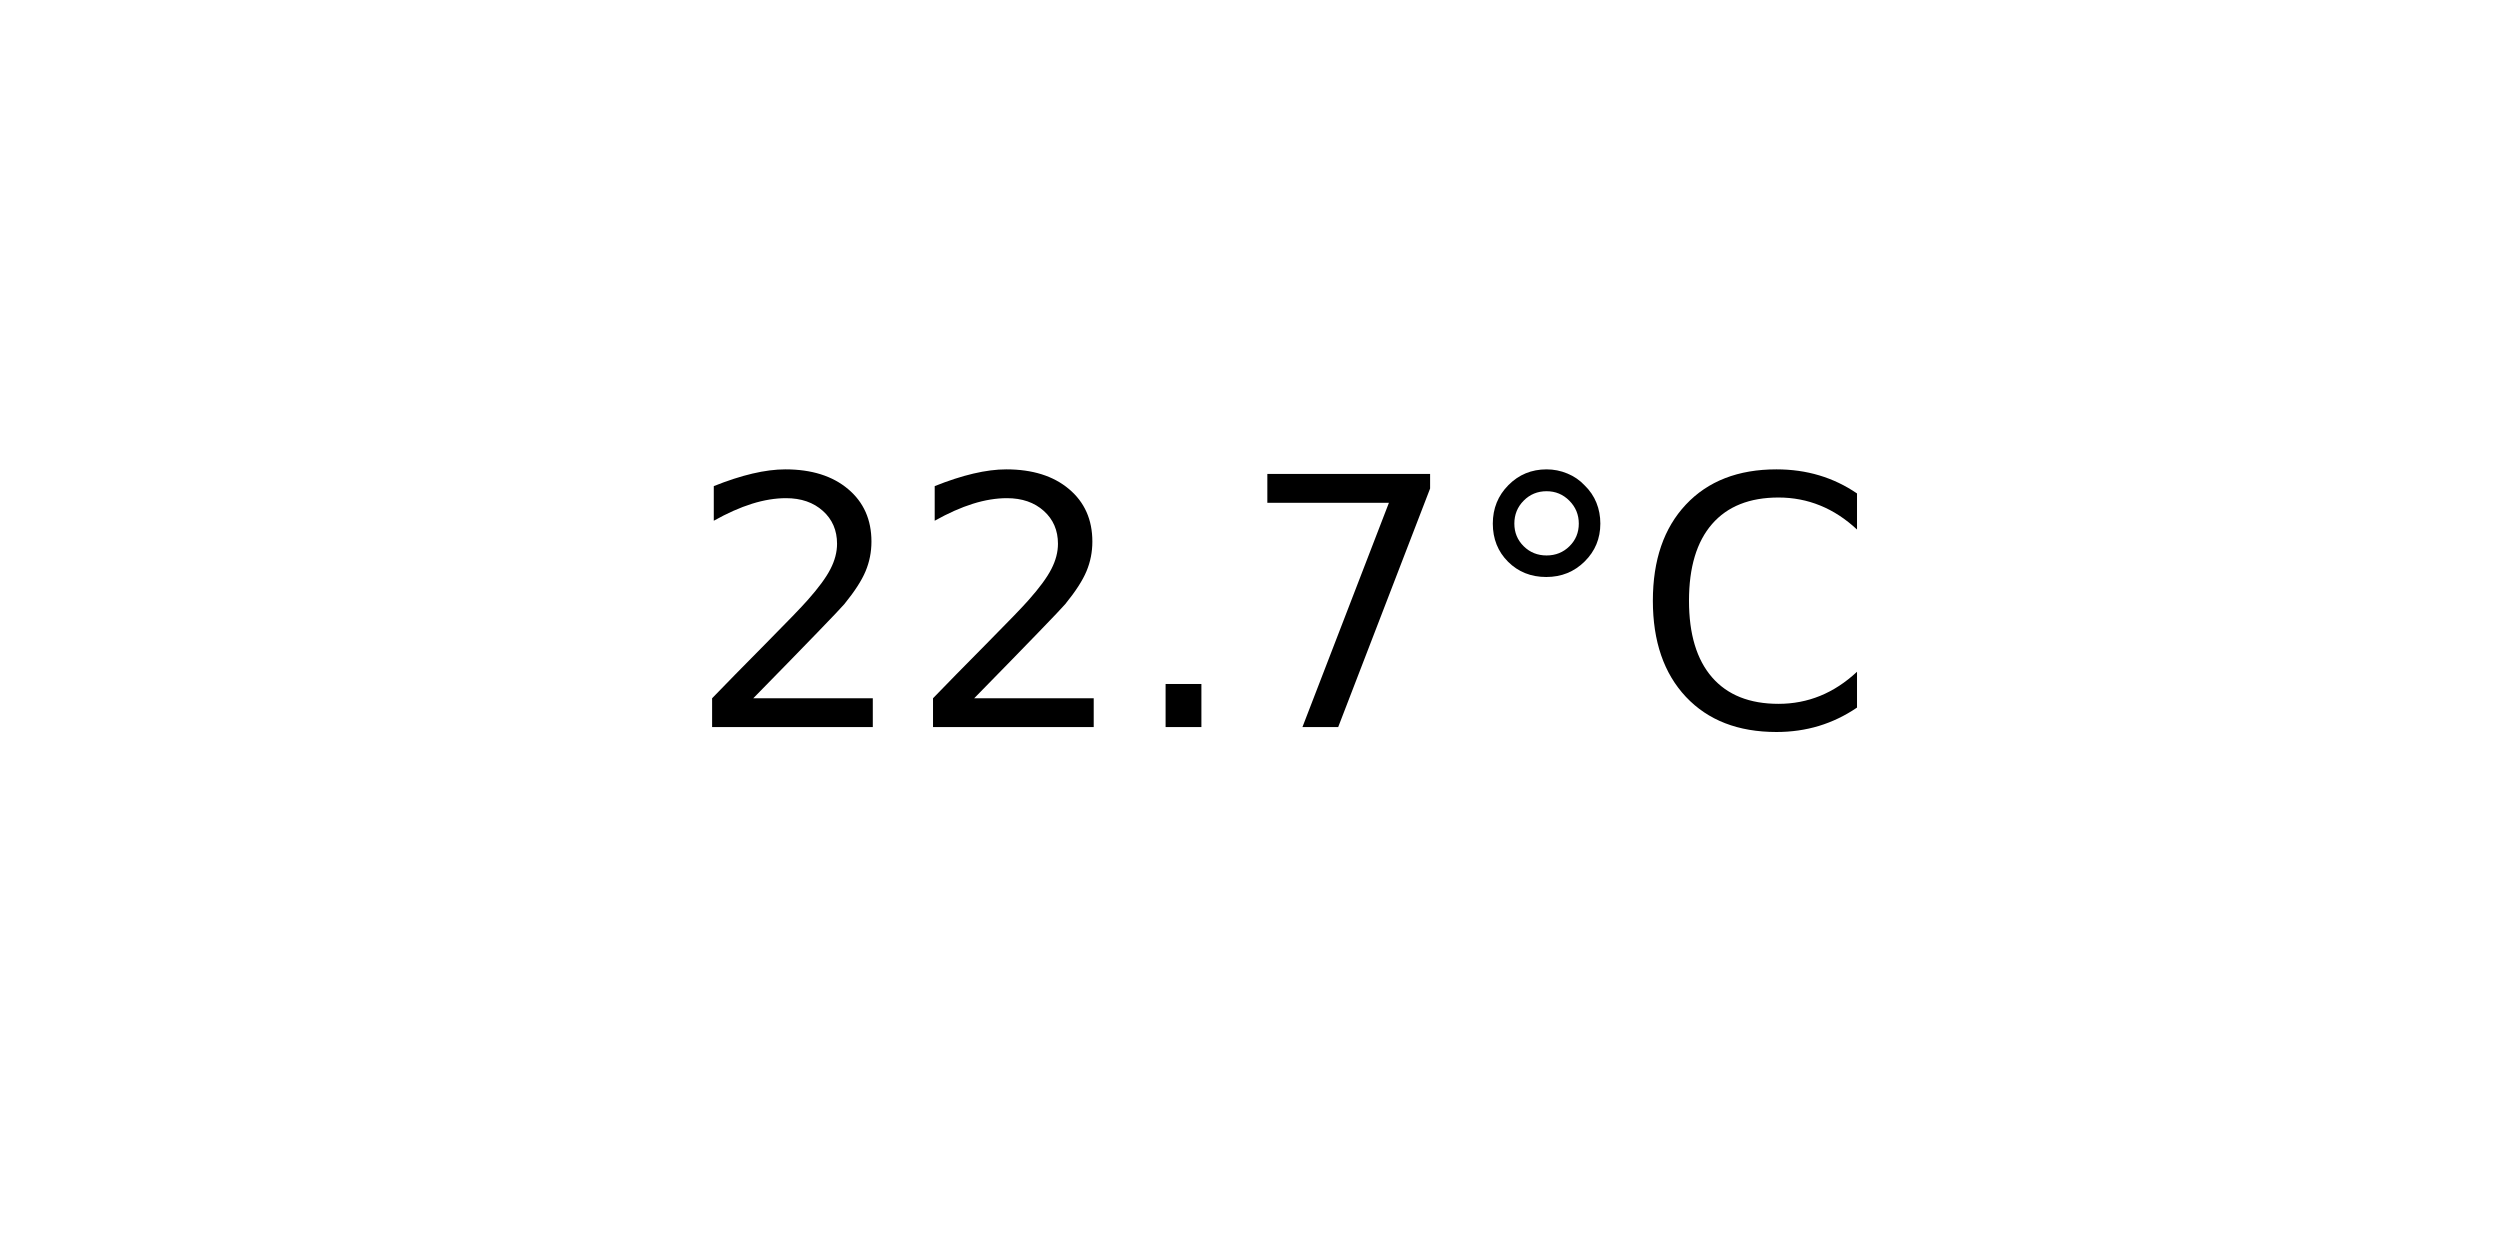
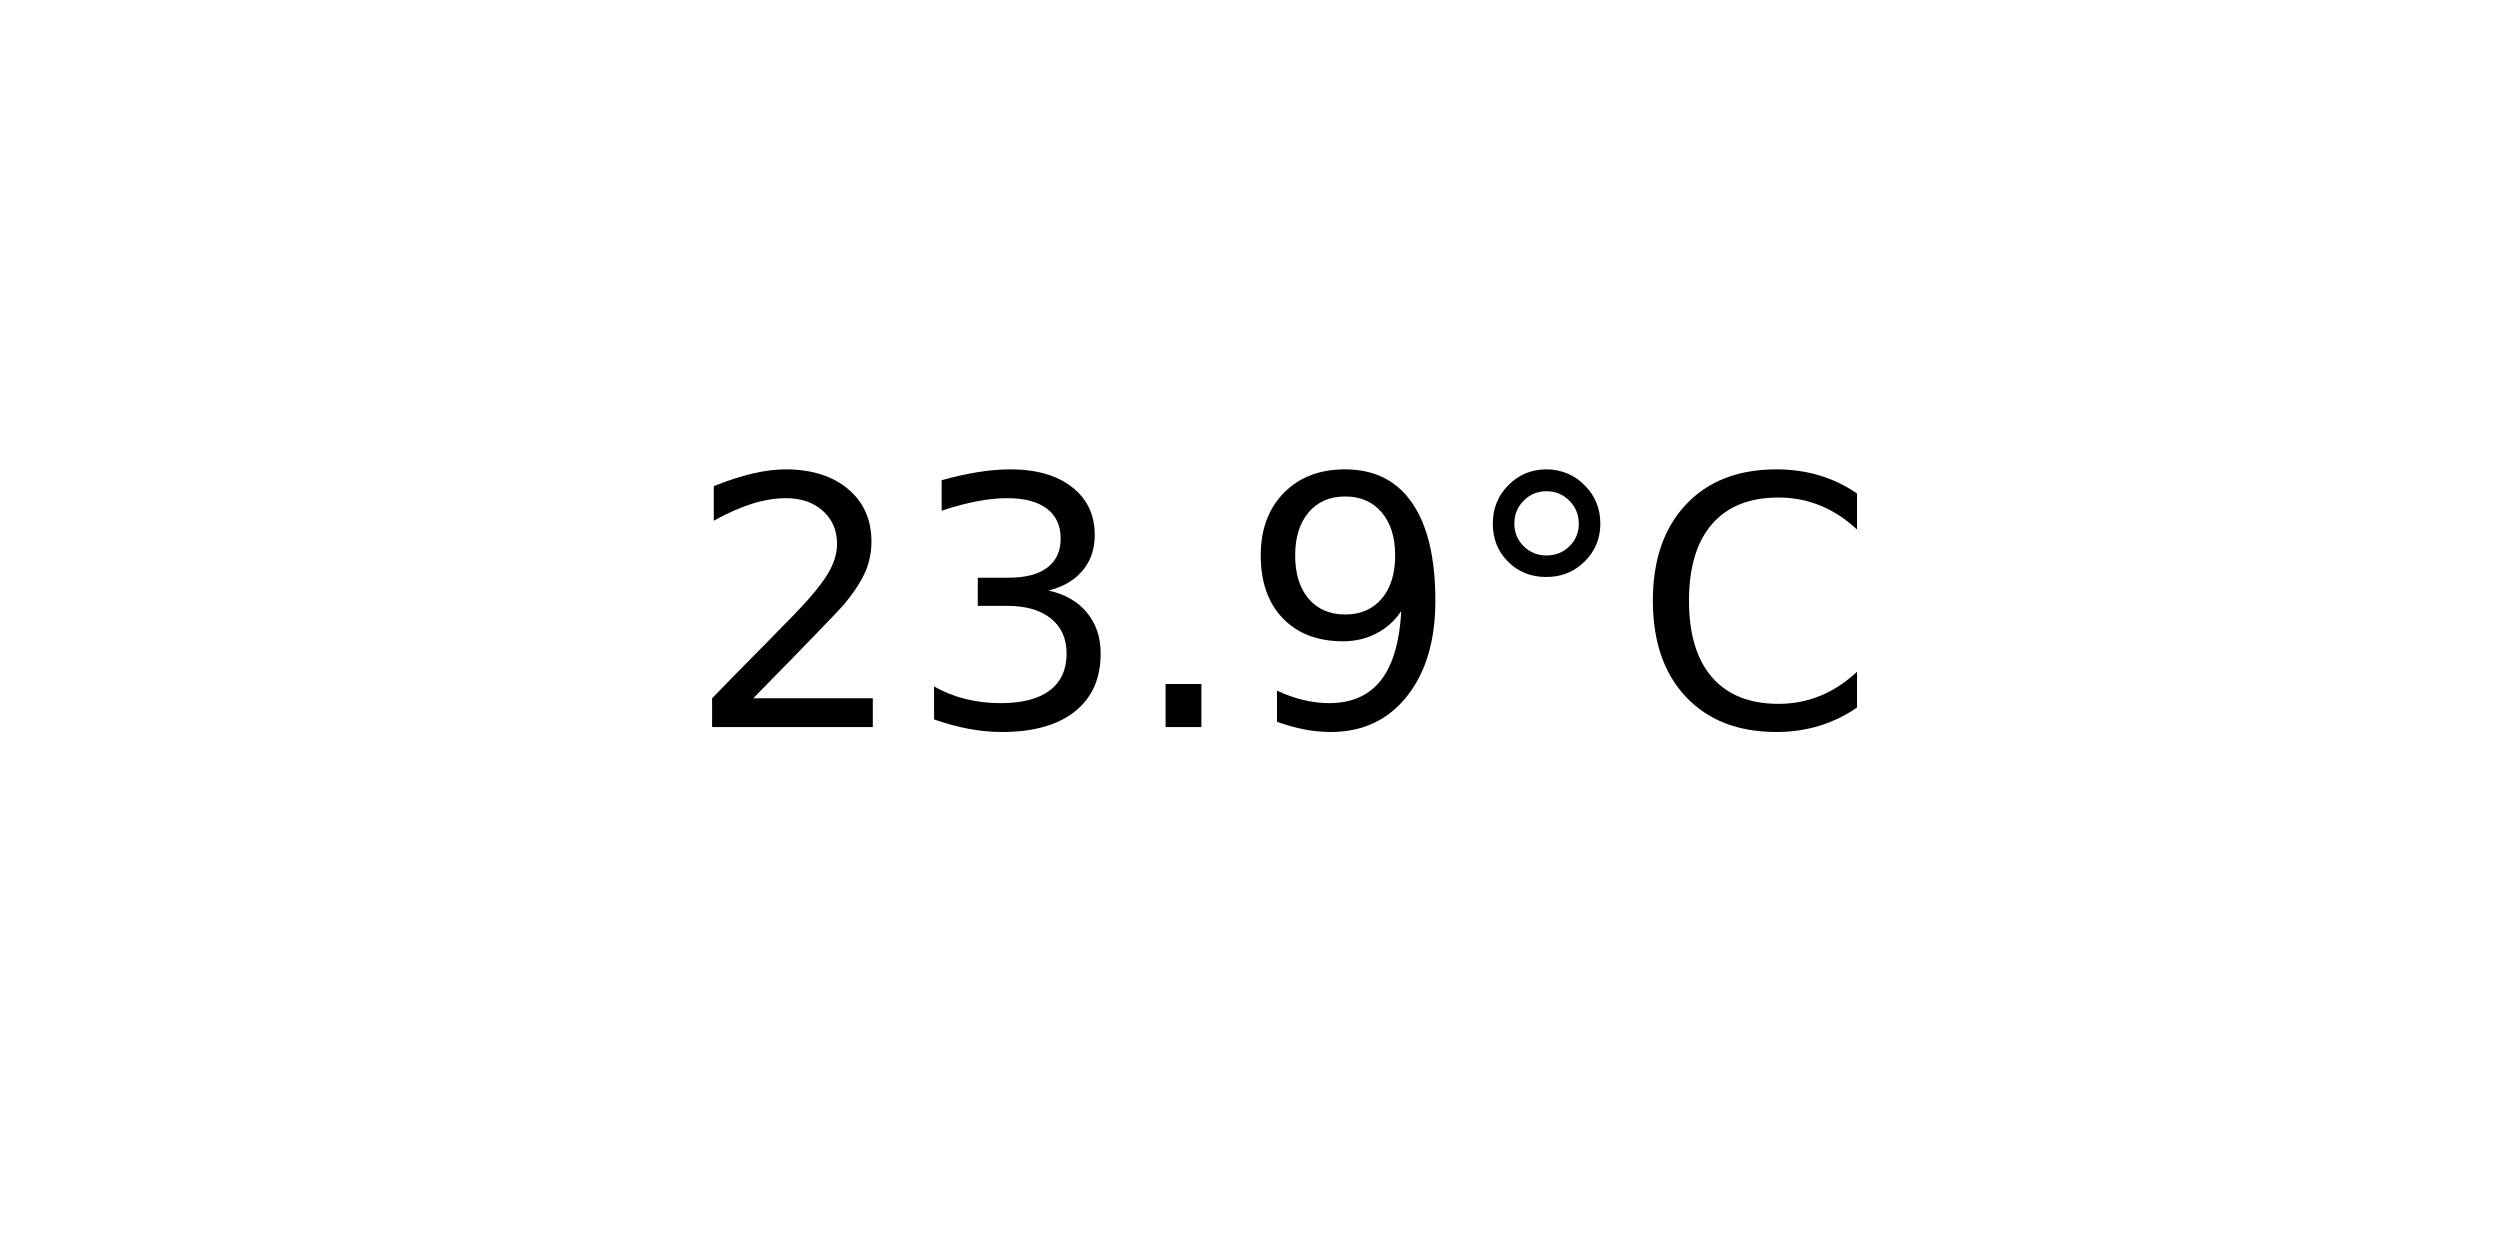
<svg xmlns="http://www.w3.org/2000/svg" xmlns:xlink="http://www.w3.org/1999/xlink" width="72pt" height="36pt" viewBox="0 0 72 36" version="1.1">
  <defs>
    <style type="text/css">*{stroke-linejoin: round; stroke-linecap: butt}</style>
  </defs>
  <g id="figure_1">
    <g id="axes_1">
      <g id="text_1">
        <g transform="translate(19.77578 20.93937) scale(0.1 -0.1)">
          <defs>
            <path id="DejaVuSans-32" d="M 1228 531  L 3431 531  L 3431 0  L 469 0  L 469 531  Q 828 903 1448 1529  Q 2069 2156 2228 2338  Q 2531 2678 2651 2914  Q 2772 3150 2772 3378  Q 2772 3750 2511 3984  Q 2250 4219 1831 4219  Q 1534 4219 1204 4116  Q 875 4013 500 3803  L 500 4441  Q 881 4594 1212 4672  Q 1544 4750 1819 4750  Q 2544 4750 2975 4387  Q 3406 4025 3406 3419  Q 3406 3131 3298 2873  Q 3191 2616 2906 2266  Q 2828 2175 2409 1742  Q 1991 1309 1228 531  z " transform="scale(0.015625)" />
+             <path id="DejaVuSans-33" d="M 2597 2516  Q 3050 2419 3304 2112  Q 3559 1806 3559 1356  Q 3559 666 3084 287  Q 2609 -91 1734 -91  Q 1441 -91 1130 -33  Q 819 25 488 141  L 488 750  Q 750 597 1062 519  Q 1375 441 1716 441  Q 2309 441 2620 675  Q 2931 909 2931 1356  Q 2931 1769 2642 2001  Q 2353 2234 1838 2234  L 1294 2234  L 1294 2753  L 1863 2753  Q 2328 2753 2575 2939  Q 2822 3125 2822 3475  Q 2822 3834 2567 4026  Q 2313 4219 1838 4219  Q 1578 4219 1281 4162  Q 984 4106 628 3988  L 628 4550  Q 988 4650 1302 4700  Q 1616 4750 1894 4750  Q 2613 4750 3031 4423  Q 3450 4097 3450 3541  Q 3450 3153 3228 2886  Q 3006 2619 2597 2516  z " transform="scale(0.015625)" />
            <path id="DejaVuSans-2e" d="M 684 794  L 1344 794  L 1344 0  L 684 0  L 684 794  z " transform="scale(0.015625)" />
-             <path id="DejaVuSans-37" d="M 525 4666  L 3525 4666  L 3525 4397  L 1831 0  L 1172 0  L 2766 4134  L 525 4134  L 525 4666  z " transform="scale(0.015625)" />
+             <path id="DejaVuSans-39" d="M 703 97  L 703 672  Q 941 559 1184 500  Q 1428 441 1663 441  Q 2288 441 2617 861  Q 2947 1281 2994 2138  Q 2813 1869 2534 1725  Q 2256 1581 1919 1581  Q 1219 1581 811 2004  Q 403 2428 403 3163  Q 403 3881 828 4315  Q 1253 4750 1959 4750  Q 2769 4750 3195 4129  Q 3622 3509 3622 2328  Q 3622 1225 3098 567  Q 2575 -91 1691 -91  Q 1453 -91 1209 -44  Q 966 3 703 97  z M 1959 2075  Q 2384 2075 2632 2365  Q 2881 2656 2881 3163  Q 2881 3666 2632 3958  Q 2384 4250 1959 4250  Q 1534 4250 1286 3958  Q 1038 3666 1038 3163  Q 1038 2656 1286 2365  Q 1534 2075 1959 2075  z " transform="scale(0.015625)" />
            <path id="DejaVuSans-b0" d="M 1600 4347  Q 1350 4347 1178 4173  Q 1006 4000 1006 3750  Q 1006 3503 1178 3333  Q 1350 3163 1600 3163  Q 1850 3163 2022 3333  Q 2194 3503 2194 3750  Q 2194 3997 2020 4172  Q 1847 4347 1600 4347  z M 1600 4750  Q 1800 4750 1984 4673  Q 2169 4597 2303 4453  Q 2447 4313 2519 4134  Q 2591 3956 2591 3750  Q 2591 3338 2302 3052  Q 2013 2766 1594 2766  Q 1172 2766 890 3047  Q 609 3328 609 3750  Q 609 4169 896 4459  Q 1184 4750 1600 4750  z " transform="scale(0.015625)" />
            <path id="DejaVuSans-43" d="M 4122 4306  L 4122 3641  Q 3803 3938 3442 4084  Q 3081 4231 2675 4231  Q 1875 4231 1450 3742  Q 1025 3253 1025 2328  Q 1025 1406 1450 917  Q 1875 428 2675 428  Q 3081 428 3442 575  Q 3803 722 4122 1019  L 4122 359  Q 3791 134 3420 21  Q 3050 -91 2638 -91  Q 1578 -91 968 557  Q 359 1206 359 2328  Q 359 3453 968 4101  Q 1578 4750 2638 4750  Q 3056 4750 3426 4639  Q 3797 4528 4122 4306  z " transform="scale(0.015625)" />
          </defs>
          <use xlink:href="#DejaVuSans-32" />
-           <use xlink:href="#DejaVuSans-32" x="63.623" />
+           <use xlink:href="#DejaVuSans-33" x="63.623" />
          <use xlink:href="#DejaVuSans-2e" x="127.246" />
-           <use xlink:href="#DejaVuSans-37" x="159.033" />
+           <use xlink:href="#DejaVuSans-39" x="159.033" />
          <use xlink:href="#DejaVuSans-b0" x="222.656" />
          <use xlink:href="#DejaVuSans-43" x="272.656" />
        </g>
      </g>
    </g>
  </g>
</svg>
